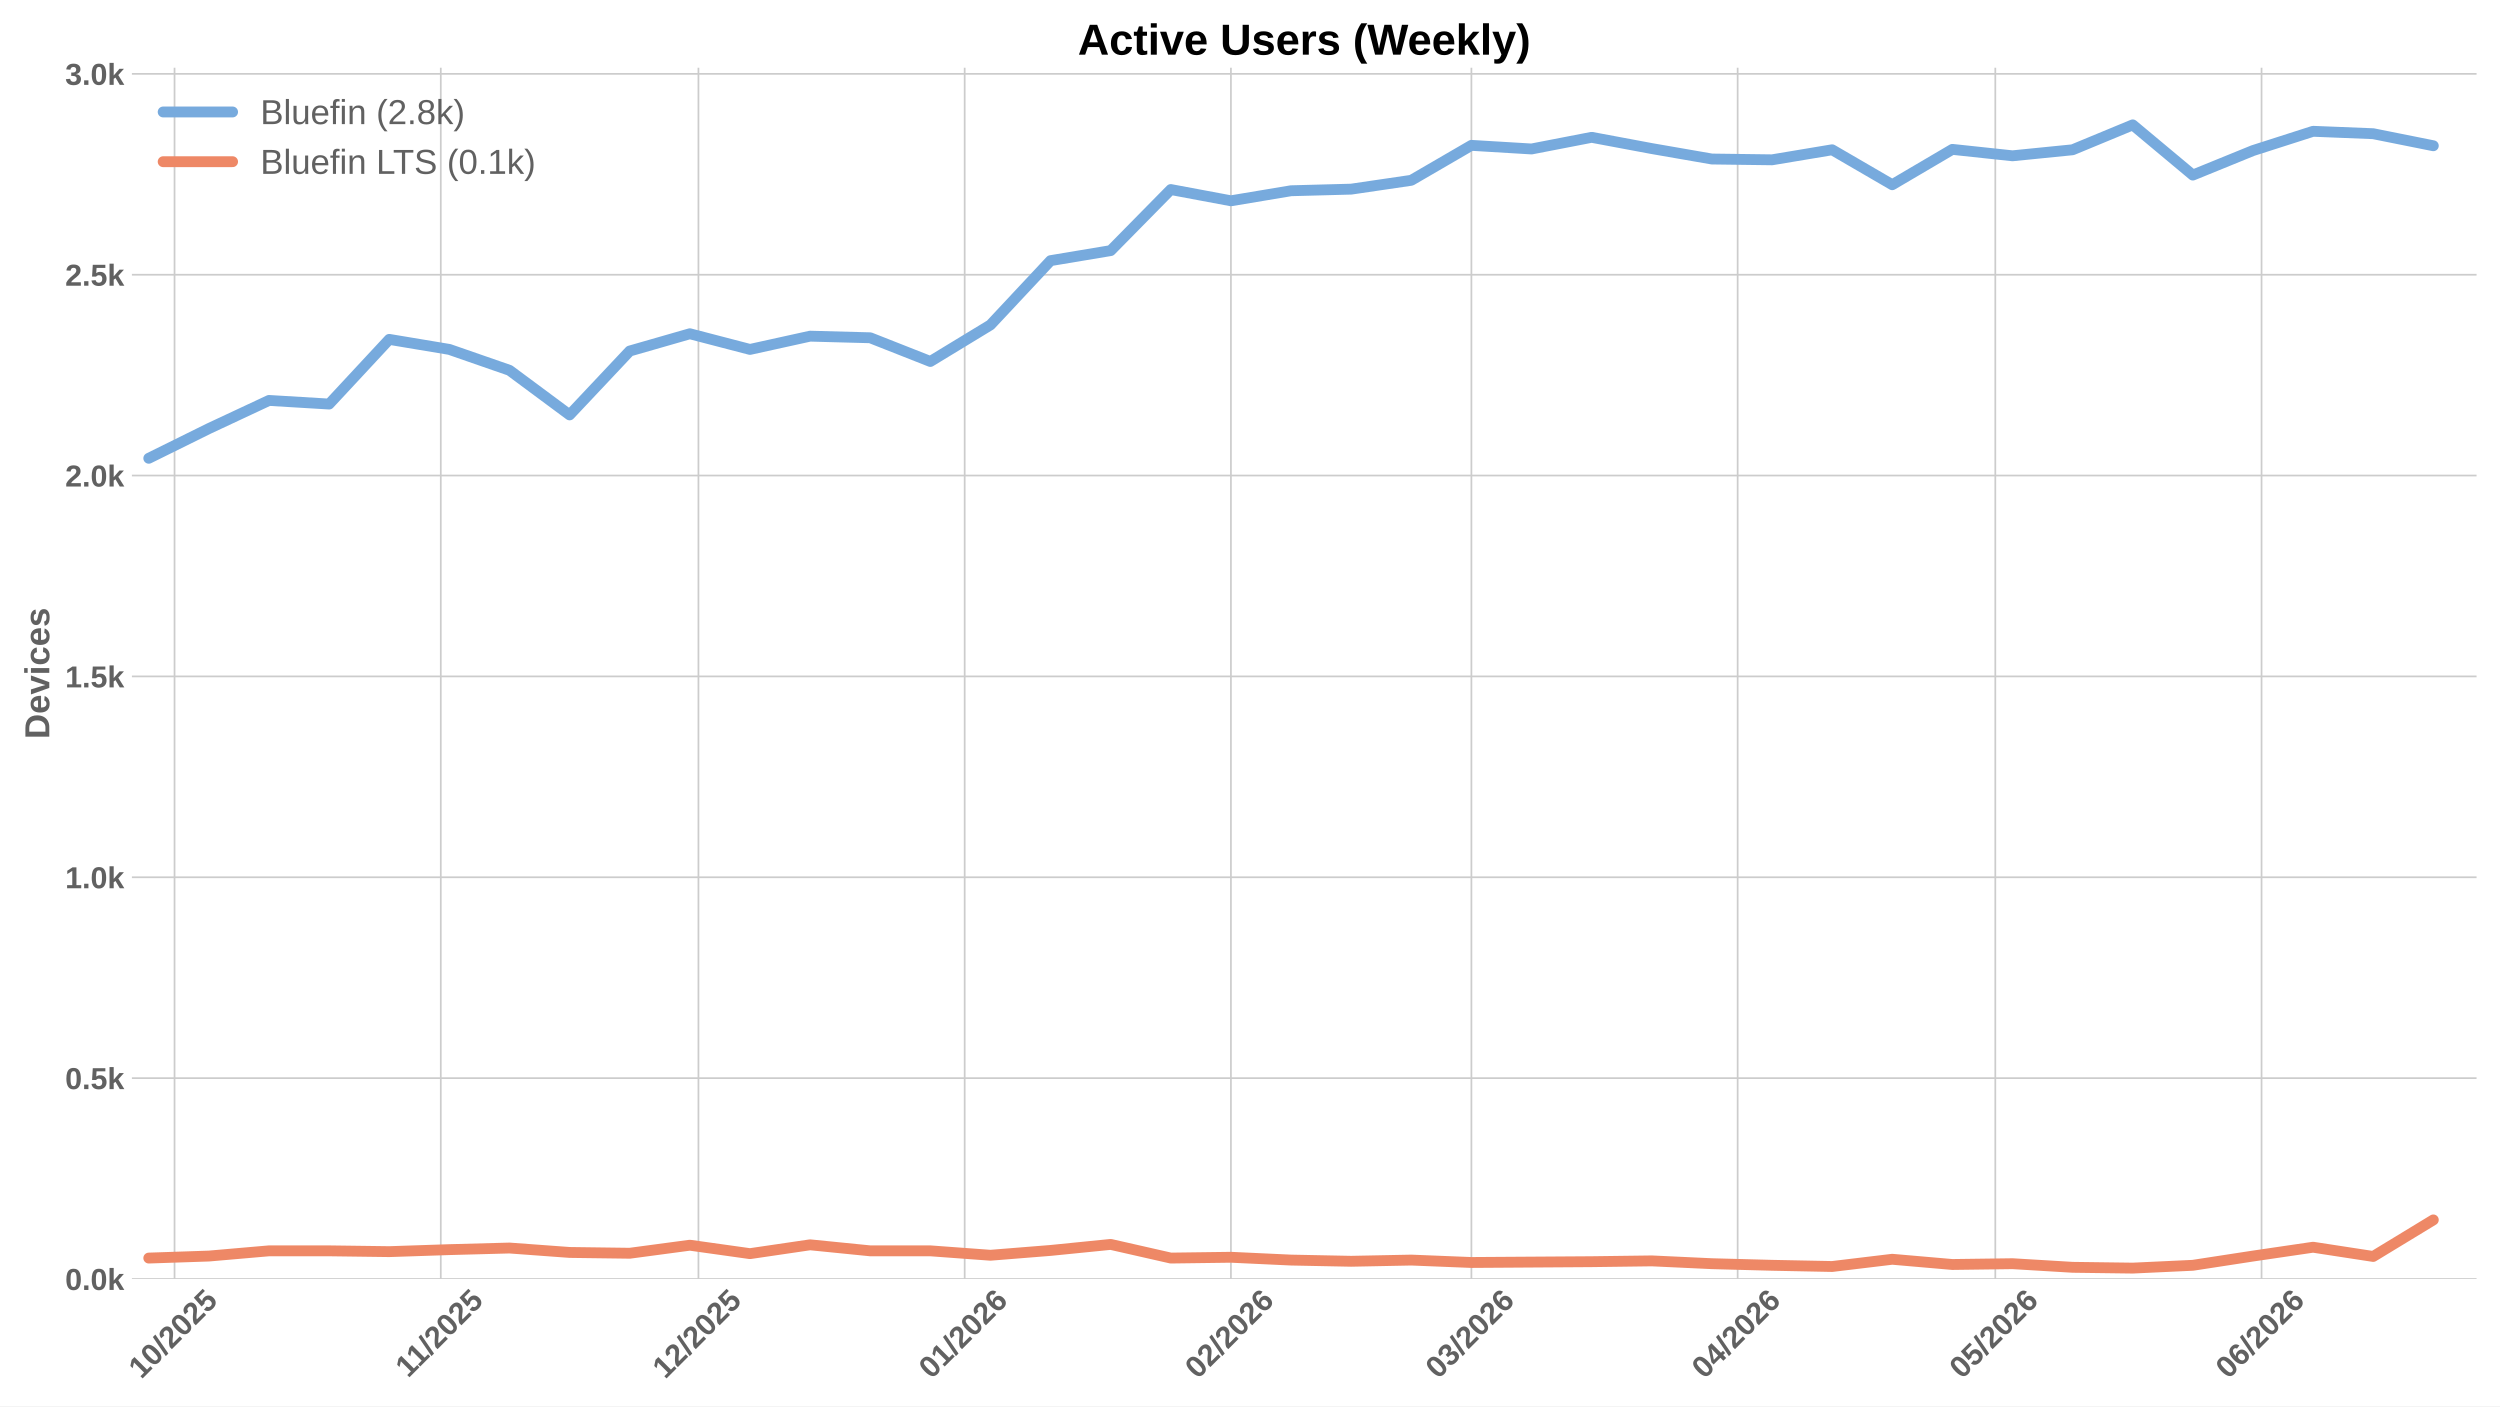
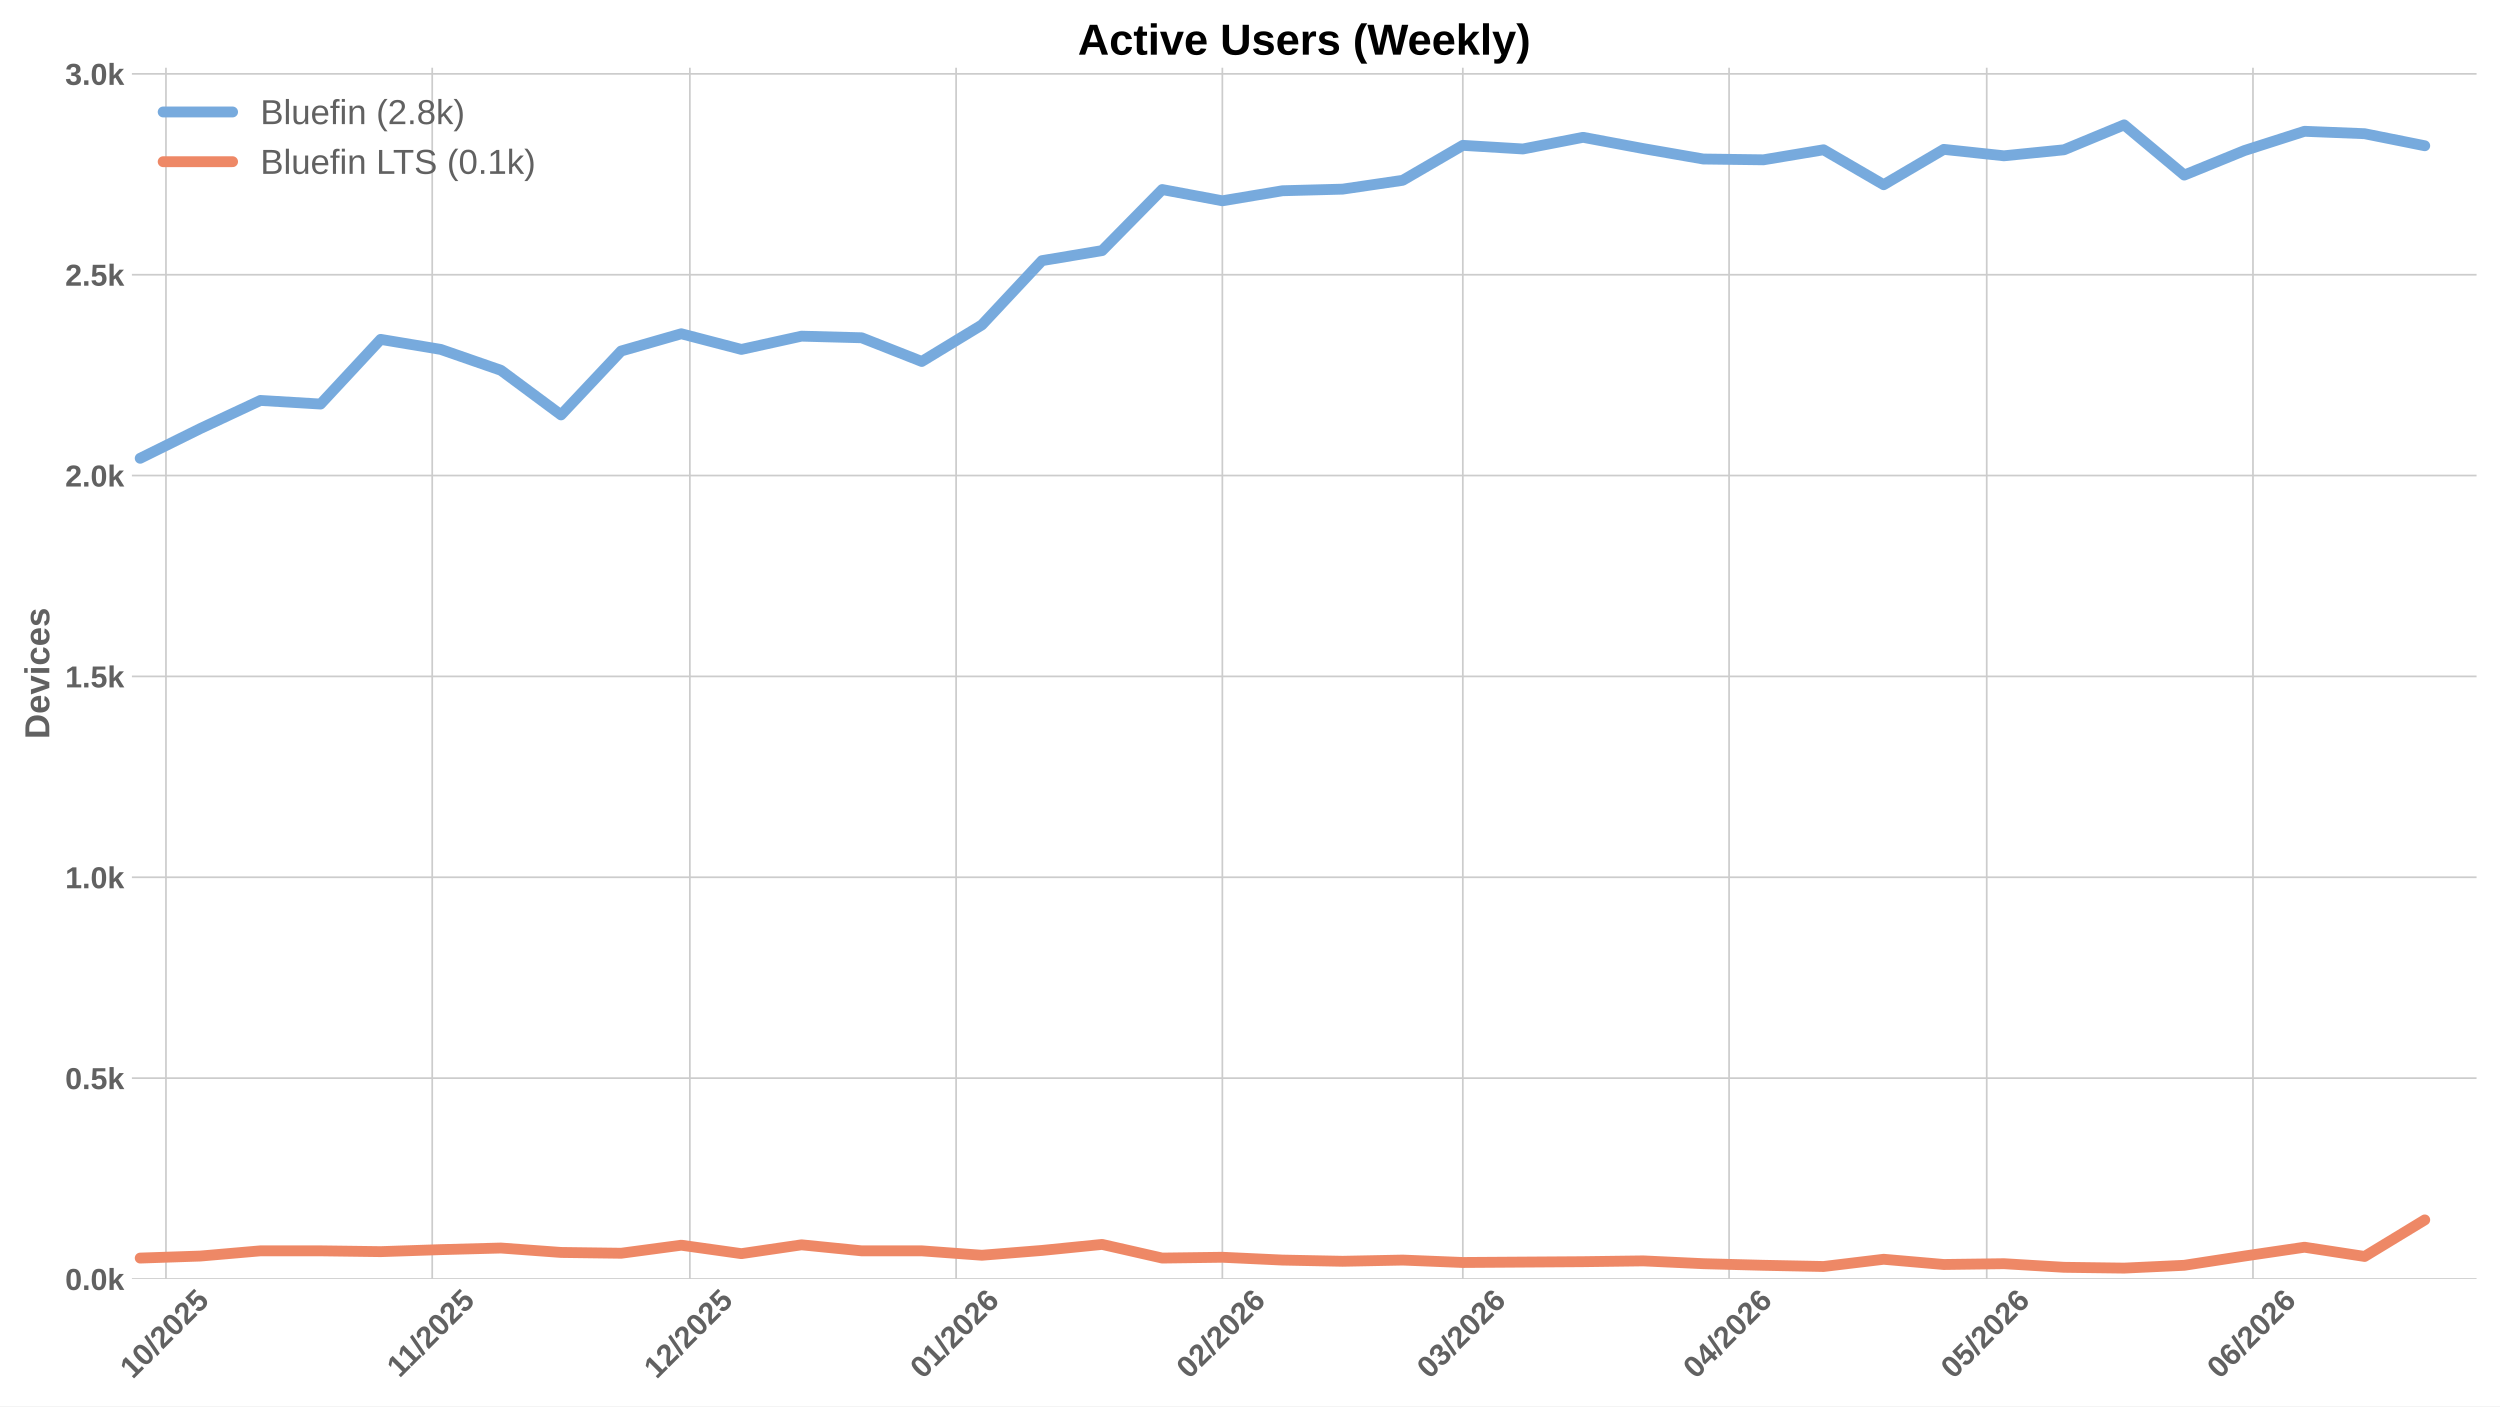
<svg xmlns="http://www.w3.org/2000/svg" xmlns:xlink="http://www.w3.org/1999/xlink" width="1152pt" height="648pt" viewBox="0 0 1152 648" version="1.1">
  <defs>
    <style type="text/css">*{stroke-linejoin: round; stroke-linecap: butt}</style>
  </defs>
  <g id="figure_1">
    <g id="patch_1">
      <path d="M 0 648  L 1152 648  L 1152 0  L 0 0  z " style="fill: #ffffff" />
    </g>
    <g id="axes_1">
      <g id="patch_2">
        <path d="M 60.78 589.343  L 1141.2 589.343  L 1141.2 31.2  L 60.78 31.2  z " style="fill: #ffffff" />
      </g>
      <g id="matplotlib.axis_1">
        <g id="xtick_1">
          <g id="line2d_1">
-             <path d="M 80.427 589.343  L 80.427 31.2  " clip-path="url(#pac67031b46)" style="fill: none; stroke: #cccccc; stroke-width: 0.8; stroke-linecap: round" />
+             <path d="M 76.477 589.343  L 76.477 31.2  " clip-path="url(#p2898cc8c8e)" style="fill: none; stroke: #cccccc; stroke-width: 0.8; stroke-linecap: round" />
          </g>
          <g id="line2d_2" />
          <g id="text_1">
-             <g style="fill: #616161" transform="translate(65.09698 635.7977) rotate(-45) scale(0.14 -0.14)">
+             <g style="fill: #616161" transform="translate(61.14682 635.7977) rotate(-45) scale(0.14 -0.14)">
              <defs>
                <path id="LiberationSans-Bold-31" d="M 403 0  L 403 653  L 1494 653  L 1494 3656  L 438 2997  L 438 3688  L 1541 4403  L 2372 4403  L 2372 653  L 3381 653  L 3381 0  L 403 0  z " transform="scale(0.015625)" />
                <path id="LiberationSans-Bold-30" d="M 3297 2203  Q 3297 1088 2914 512  Q 2531 -63 1766 -63  Q 253 -63 253 2203  Q 253 2994 418 3494  Q 584 3994 915 4231  Q 1247 4469 1791 4469  Q 2572 4469 2934 3903  Q 3297 3338 3297 2203  z M 2416 2203  Q 2416 2813 2356 3150  Q 2297 3488 2165 3634  Q 2034 3781 1784 3781  Q 1519 3781 1383 3632  Q 1247 3484 1189 3148  Q 1131 2813 1131 2203  Q 1131 1600 1192 1261  Q 1253 922 1386 775  Q 1519 628 1772 628  Q 2022 628 2158 783  Q 2294 938 2355 1278  Q 2416 1619 2416 2203  z " transform="scale(0.015625)" />
                <path id="LiberationSans-Bold-2f" d="M 63 -128  L 972 4638  L 1716 4638  L 822 -128  L 63 -128  z " transform="scale(0.015625)" />
                <path id="LiberationSans-Bold-32" d="M 222 0  L 222 609  Q 394 988 711 1347  Q 1028 1706 1509 2097  Q 1972 2472 2158 2715  Q 2344 2959 2344 3194  Q 2344 3769 1766 3769  Q 1484 3769 1336 3617  Q 1188 3466 1144 3163  L 259 3213  Q 334 3825 717 4147  Q 1100 4469 1759 4469  Q 2472 4469 2853 4144  Q 3234 3819 3234 3231  Q 3234 2922 3112 2672  Q 2991 2422 2800 2211  Q 2609 2000 2376 1815  Q 2144 1631 1925 1456  Q 1706 1281 1526 1103  Q 1347 925 1259 722  L 3303 722  L 3303 0  L 222 0  z " transform="scale(0.015625)" />
                <path id="LiberationSans-Bold-35" d="M 3381 1466  Q 3381 766 2945 351  Q 2509 -63 1750 -63  Q 1088 -63 689 235  Q 291 534 197 1100  L 1075 1172  Q 1144 891 1319 762  Q 1494 634 1759 634  Q 2088 634 2283 843  Q 2478 1053 2478 1447  Q 2478 1794 2293 2001  Q 2109 2209 1778 2209  Q 1413 2209 1181 1925  L 325 1925  L 478 4403  L 3125 4403  L 3125 3750  L 1275 3750  L 1203 2638  Q 1522 2919 2000 2919  Q 2628 2919 3004 2528  Q 3381 2138 3381 1466  z " transform="scale(0.015625)" />
              </defs>
              <use xlink:href="#LiberationSans-Bold-31" />
              <use xlink:href="#LiberationSans-Bold-30" transform="translate(55.61523 0)" />
              <use xlink:href="#LiberationSans-Bold-2f" transform="translate(111.2305 0)" />
              <use xlink:href="#LiberationSans-Bold-32" transform="translate(139.0137 0)" />
              <use xlink:href="#LiberationSans-Bold-30" transform="translate(194.6289 0)" />
              <use xlink:href="#LiberationSans-Bold-32" transform="translate(250.2441 0)" />
              <use xlink:href="#LiberationSans-Bold-35" transform="translate(305.8594 0)" />
            </g>
          </g>
        </g>
        <g id="xtick_2">
          <g id="line2d_3">
-             <path d="M 203.112 589.343  L 203.112 31.2  " clip-path="url(#pac67031b46)" style="fill: none; stroke: #cccccc; stroke-width: 0.8; stroke-linecap: round" />
+             <path d="M 199.162 589.343  L 199.162 31.2  " clip-path="url(#p2898cc8c8e)" style="fill: none; stroke: #cccccc; stroke-width: 0.8; stroke-linecap: round" />
          </g>
          <g id="line2d_4" />
          <g id="text_2">
-             <g style="fill: #616161" transform="translate(188.0543 635.2532) rotate(-45) scale(0.14 -0.14)">
+             <g style="fill: #616161" transform="translate(184.1041 635.2532) rotate(-45) scale(0.14 -0.14)">
              <use xlink:href="#LiberationSans-Bold-31" />
              <use xlink:href="#LiberationSans-Bold-31" transform="translate(50.11523 0)" />
              <use xlink:href="#LiberationSans-Bold-2f" transform="translate(105.7305 0)" />
              <use xlink:href="#LiberationSans-Bold-32" transform="translate(133.5137 0)" />
              <use xlink:href="#LiberationSans-Bold-30" transform="translate(189.1289 0)" />
              <use xlink:href="#LiberationSans-Bold-32" transform="translate(244.7441 0)" />
              <use xlink:href="#LiberationSans-Bold-35" transform="translate(300.3594 0)" />
            </g>
          </g>
        </g>
        <g id="xtick_3">
          <g id="line2d_5">
-             <path d="M 321.84 589.343  L 321.84 31.2  " clip-path="url(#pac67031b46)" style="fill: none; stroke: #cccccc; stroke-width: 0.8; stroke-linecap: round" />
+             <path d="M 317.89 589.343  L 317.89 31.2  " clip-path="url(#p2898cc8c8e)" style="fill: none; stroke: #cccccc; stroke-width: 0.8; stroke-linecap: round" />
          </g>
          <g id="line2d_6" />
          <g id="text_3">
-             <g style="fill: #616161" transform="translate(306.5095 635.7977) rotate(-45) scale(0.14 -0.14)">
+             <g style="fill: #616161" transform="translate(302.5593 635.7977) rotate(-45) scale(0.14 -0.14)">
              <use xlink:href="#LiberationSans-Bold-31" />
              <use xlink:href="#LiberationSans-Bold-32" transform="translate(55.61523 0)" />
              <use xlink:href="#LiberationSans-Bold-2f" transform="translate(111.2305 0)" />
              <use xlink:href="#LiberationSans-Bold-32" transform="translate(139.0137 0)" />
              <use xlink:href="#LiberationSans-Bold-30" transform="translate(194.6289 0)" />
              <use xlink:href="#LiberationSans-Bold-32" transform="translate(250.2441 0)" />
              <use xlink:href="#LiberationSans-Bold-35" transform="translate(305.8594 0)" />
            </g>
          </g>
        </g>
        <g id="xtick_4">
          <g id="line2d_7">
-             <path d="M 444.525 589.343  L 444.525 31.2  " clip-path="url(#pac67031b46)" style="fill: none; stroke: #cccccc; stroke-width: 0.8; stroke-linecap: round" />
+             <path d="M 440.575 589.343  L 440.575 31.2  " clip-path="url(#p2898cc8c8e)" style="fill: none; stroke: #cccccc; stroke-width: 0.8; stroke-linecap: round" />
          </g>
          <g id="line2d_8" />
          <g id="text_4">
-             <g style="fill: #616161" transform="translate(429.1946 635.7977) rotate(-45) scale(0.14 -0.14)">
+             <g style="fill: #616161" transform="translate(425.2444 635.7977) rotate(-45) scale(0.14 -0.14)">
              <defs>
                <path id="LiberationSans-Bold-36" d="M 3328 1441  Q 3328 738 2934 337  Q 2541 -63 1847 -63  Q 1069 -63 651 482  Q 234 1028 234 2100  Q 234 3278 657 3873  Q 1081 4469 1869 4469  Q 2428 4469 2751 4222  Q 3075 3975 3209 3456  L 2381 3341  Q 2263 3775 1850 3775  Q 1497 3775 1295 3422  Q 1094 3069 1094 2350  Q 1234 2584 1484 2709  Q 1734 2834 2050 2834  Q 2641 2834 2984 2459  Q 3328 2084 3328 1441  z M 2447 1416  Q 2447 1791 2273 1989  Q 2100 2188 1797 2188  Q 1506 2188 1331 2002  Q 1156 1816 1156 1509  Q 1156 1125 1339 873  Q 1522 622 1819 622  Q 2116 622 2281 833  Q 2447 1044 2447 1416  z " transform="scale(0.015625)" />
              </defs>
              <use xlink:href="#LiberationSans-Bold-30" />
              <use xlink:href="#LiberationSans-Bold-31" transform="translate(55.61523 0)" />
              <use xlink:href="#LiberationSans-Bold-2f" transform="translate(111.2305 0)" />
              <use xlink:href="#LiberationSans-Bold-32" transform="translate(139.0137 0)" />
              <use xlink:href="#LiberationSans-Bold-30" transform="translate(194.6289 0)" />
              <use xlink:href="#LiberationSans-Bold-32" transform="translate(250.2441 0)" />
              <use xlink:href="#LiberationSans-Bold-36" transform="translate(305.8594 0)" />
            </g>
          </g>
        </g>
        <g id="xtick_5">
          <g id="line2d_9">
-             <path d="M 567.21 589.343  L 567.21 31.2  " clip-path="url(#pac67031b46)" style="fill: none; stroke: #cccccc; stroke-width: 0.8; stroke-linecap: round" />
+             <path d="M 563.26 589.343  L 563.26 31.2  " clip-path="url(#p2898cc8c8e)" style="fill: none; stroke: #cccccc; stroke-width: 0.8; stroke-linecap: round" />
          </g>
          <g id="line2d_10" />
          <g id="text_5">
-             <g style="fill: #616161" transform="translate(551.8796 635.7977) rotate(-45) scale(0.14 -0.14)">
+             <g style="fill: #616161" transform="translate(547.9295 635.7977) rotate(-45) scale(0.14 -0.14)">
              <use xlink:href="#LiberationSans-Bold-30" />
              <use xlink:href="#LiberationSans-Bold-32" transform="translate(55.61523 0)" />
              <use xlink:href="#LiberationSans-Bold-2f" transform="translate(111.2305 0)" />
              <use xlink:href="#LiberationSans-Bold-32" transform="translate(139.0137 0)" />
              <use xlink:href="#LiberationSans-Bold-30" transform="translate(194.6289 0)" />
              <use xlink:href="#LiberationSans-Bold-32" transform="translate(250.2441 0)" />
              <use xlink:href="#LiberationSans-Bold-36" transform="translate(305.8594 0)" />
            </g>
          </g>
        </g>
        <g id="xtick_6">
          <g id="line2d_11">
-             <path d="M 678.022 589.343  L 678.022 31.2  " clip-path="url(#pac67031b46)" style="fill: none; stroke: #cccccc; stroke-width: 0.8; stroke-linecap: round" />
+             <path d="M 674.072 589.343  L 674.072 31.2  " clip-path="url(#p2898cc8c8e)" style="fill: none; stroke: #cccccc; stroke-width: 0.8; stroke-linecap: round" />
          </g>
          <g id="line2d_12" />
          <g id="text_6">
-             <g style="fill: #616161" transform="translate(662.6919 635.7977) rotate(-45) scale(0.14 -0.14)">
+             <g style="fill: #616161" transform="translate(658.7418 635.7977) rotate(-45) scale(0.14 -0.14)">
              <defs>
                <path id="LiberationSans-Bold-33" d="M 3328 1222  Q 3328 603 2922 265  Q 2516 -72 1766 -72  Q 1056 -72 637 254  Q 219 581 147 1197  L 1041 1275  Q 1125 641 1763 641  Q 2078 641 2253 797  Q 2428 953 2428 1275  Q 2428 1569 2215 1725  Q 2003 1881 1584 1881  L 1278 1881  L 1278 2591  L 1566 2591  Q 1944 2591 2134 2745  Q 2325 2900 2325 3188  Q 2325 3459 2173 3614  Q 2022 3769 1731 3769  Q 1459 3769 1292 3619  Q 1125 3469 1100 3194  L 222 3256  Q 291 3825 694 4147  Q 1097 4469 1747 4469  Q 2438 4469 2827 4158  Q 3216 3847 3216 3297  Q 3216 2884 2973 2618  Q 2731 2353 2275 2266  L 2275 2253  Q 2781 2194 3054 1920  Q 3328 1647 3328 1222  z " transform="scale(0.015625)" />
              </defs>
              <use xlink:href="#LiberationSans-Bold-30" />
              <use xlink:href="#LiberationSans-Bold-33" transform="translate(55.61523 0)" />
              <use xlink:href="#LiberationSans-Bold-2f" transform="translate(111.2305 0)" />
              <use xlink:href="#LiberationSans-Bold-32" transform="translate(139.0137 0)" />
              <use xlink:href="#LiberationSans-Bold-30" transform="translate(194.6289 0)" />
              <use xlink:href="#LiberationSans-Bold-32" transform="translate(250.2441 0)" />
              <use xlink:href="#LiberationSans-Bold-36" transform="translate(305.8594 0)" />
            </g>
          </g>
        </g>
        <g id="xtick_7">
          <g id="line2d_13">
-             <path d="M 800.707 589.343  L 800.707 31.2  " clip-path="url(#pac67031b46)" style="fill: none; stroke: #cccccc; stroke-width: 0.8; stroke-linecap: round" />
+             <path d="M 796.757 589.343  L 796.757 31.2  " clip-path="url(#p2898cc8c8e)" style="fill: none; stroke: #cccccc; stroke-width: 0.8; stroke-linecap: round" />
          </g>
          <g id="line2d_14" />
          <g id="text_7">
-             <g style="fill: #616161" transform="translate(785.377 635.7977) rotate(-45) scale(0.14 -0.14)">
+             <g style="fill: #616161" transform="translate(781.4268 635.7977) rotate(-45) scale(0.14 -0.14)">
              <defs>
                <path id="LiberationSans-Bold-34" d="M 2938 897  L 2938 0  L 2100 0  L 2100 897  L 97 897  L 97 1556  L 1956 4403  L 2938 4403  L 2938 1550  L 3525 1550  L 3525 897  L 2938 897  z M 2100 2991  Q 2100 3159 2111 3356  Q 2122 3553 2128 3609  Q 2047 3434 1834 3103  L 813 1550  L 2100 1550  L 2100 2991  z " transform="scale(0.015625)" />
              </defs>
              <use xlink:href="#LiberationSans-Bold-30" />
              <use xlink:href="#LiberationSans-Bold-34" transform="translate(55.61523 0)" />
              <use xlink:href="#LiberationSans-Bold-2f" transform="translate(111.2305 0)" />
              <use xlink:href="#LiberationSans-Bold-32" transform="translate(139.0137 0)" />
              <use xlink:href="#LiberationSans-Bold-30" transform="translate(194.6289 0)" />
              <use xlink:href="#LiberationSans-Bold-32" transform="translate(250.2441 0)" />
              <use xlink:href="#LiberationSans-Bold-36" transform="translate(305.8594 0)" />
            </g>
          </g>
        </g>
        <g id="xtick_8">
          <g id="line2d_15">
-             <path d="M 919.435 589.343  L 919.435 31.2  " clip-path="url(#pac67031b46)" style="fill: none; stroke: #cccccc; stroke-width: 0.8; stroke-linecap: round" />
+             <path d="M 915.485 589.343  L 915.485 31.2  " clip-path="url(#p2898cc8c8e)" style="fill: none; stroke: #cccccc; stroke-width: 0.8; stroke-linecap: round" />
          </g>
          <g id="line2d_16" />
          <g id="text_8">
-             <g style="fill: #616161" transform="translate(904.1045 635.7977) rotate(-45) scale(0.14 -0.14)">
+             <g style="fill: #616161" transform="translate(900.1543 635.7977) rotate(-45) scale(0.14 -0.14)">
              <use xlink:href="#LiberationSans-Bold-30" />
              <use xlink:href="#LiberationSans-Bold-35" transform="translate(55.61523 0)" />
              <use xlink:href="#LiberationSans-Bold-2f" transform="translate(111.2305 0)" />
              <use xlink:href="#LiberationSans-Bold-32" transform="translate(139.0137 0)" />
              <use xlink:href="#LiberationSans-Bold-30" transform="translate(194.6289 0)" />
              <use xlink:href="#LiberationSans-Bold-32" transform="translate(250.2441 0)" />
              <use xlink:href="#LiberationSans-Bold-36" transform="translate(305.8594 0)" />
            </g>
          </g>
        </g>
        <g id="xtick_9">
          <g id="line2d_17">
-             <path d="M 1042.12 589.343  L 1042.12 31.2  " clip-path="url(#pac67031b46)" style="fill: none; stroke: #cccccc; stroke-width: 0.8; stroke-linecap: round" />
+             <path d="M 1038.17 589.343  L 1038.17 31.2  " clip-path="url(#p2898cc8c8e)" style="fill: none; stroke: #cccccc; stroke-width: 0.8; stroke-linecap: round" />
          </g>
          <g id="line2d_18" />
          <g id="text_9">
-             <g style="fill: #616161" transform="translate(1026.79 635.7977) rotate(-45) scale(0.14 -0.14)">
+             <g style="fill: #616161" transform="translate(1022.839 635.7977) rotate(-45) scale(0.14 -0.14)">
              <use xlink:href="#LiberationSans-Bold-30" />
              <use xlink:href="#LiberationSans-Bold-36" transform="translate(55.61523 0)" />
              <use xlink:href="#LiberationSans-Bold-2f" transform="translate(111.2305 0)" />
              <use xlink:href="#LiberationSans-Bold-32" transform="translate(139.0137 0)" />
              <use xlink:href="#LiberationSans-Bold-30" transform="translate(194.6289 0)" />
              <use xlink:href="#LiberationSans-Bold-32" transform="translate(250.2441 0)" />
              <use xlink:href="#LiberationSans-Bold-36" transform="translate(305.8594 0)" />
            </g>
          </g>
        </g>
      </g>
      <g id="matplotlib.axis_2">
        <g id="ytick_1">
          <g id="line2d_19">
-             <path d="M 60.78 589.343  L 1141.2 589.343  " clip-path="url(#pac67031b46)" style="fill: none; stroke: #cccccc; stroke-width: 0.8; stroke-linecap: round" />
+             <path d="M 60.78 589.343  L 1141.2 589.343  " clip-path="url(#p2898cc8c8e)" style="fill: none; stroke: #cccccc; stroke-width: 0.8; stroke-linecap: round" />
          </g>
          <g id="line2d_20" />
          <g id="text_10">
            <g style="fill: #616161" transform="translate(30.03469 594.416) scale(0.14 -0.14)">
              <defs>
                <path id="LiberationSans-Bold-2e" d="M 434 0  L 434 953  L 1338 953  L 1338 0  L 434 0  z " transform="scale(0.015625)" />
                <path id="LiberationSans-Bold-6b" d="M 2606 0  L 1703 1531  L 1325 1269  L 1325 0  L 447 0  L 447 4638  L 1325 4638  L 1325 1981  L 2531 3381  L 3475 3381  L 2288 2063  L 3566 0  L 2606 0  z " transform="scale(0.015625)" />
              </defs>
              <use xlink:href="#LiberationSans-Bold-30" />
              <use xlink:href="#LiberationSans-Bold-2e" transform="translate(55.61523 0)" />
              <use xlink:href="#LiberationSans-Bold-30" transform="translate(83.39844 0)" />
              <use xlink:href="#LiberationSans-Bold-6b" transform="translate(139.0137 0)" />
            </g>
          </g>
        </g>
        <g id="ytick_2">
          <g id="line2d_21">
-             <path d="M 60.78 496.791  L 1141.2 496.791  " clip-path="url(#pac67031b46)" style="fill: none; stroke: #cccccc; stroke-width: 0.8; stroke-linecap: round" />
+             <path d="M 60.78 496.791  L 1141.2 496.791  " clip-path="url(#p2898cc8c8e)" style="fill: none; stroke: #cccccc; stroke-width: 0.8; stroke-linecap: round" />
          </g>
          <g id="line2d_22" />
          <g id="text_11">
            <g style="fill: #616161" transform="translate(30.03469 501.8642) scale(0.14 -0.14)">
              <use xlink:href="#LiberationSans-Bold-30" />
              <use xlink:href="#LiberationSans-Bold-2e" transform="translate(55.61523 0)" />
              <use xlink:href="#LiberationSans-Bold-35" transform="translate(83.39844 0)" />
              <use xlink:href="#LiberationSans-Bold-6b" transform="translate(139.0137 0)" />
            </g>
          </g>
        </g>
        <g id="ytick_3">
          <g id="line2d_23">
-             <path d="M 60.78 404.239  L 1141.2 404.239  " clip-path="url(#pac67031b46)" style="fill: none; stroke: #cccccc; stroke-width: 0.8; stroke-linecap: round" />
+             <path d="M 60.78 404.239  L 1141.2 404.239  " clip-path="url(#p2898cc8c8e)" style="fill: none; stroke: #cccccc; stroke-width: 0.8; stroke-linecap: round" />
          </g>
          <g id="line2d_24" />
          <g id="text_12">
            <g style="fill: #616161" transform="translate(30.03469 409.3123) scale(0.14 -0.14)">
              <use xlink:href="#LiberationSans-Bold-31" />
              <use xlink:href="#LiberationSans-Bold-2e" transform="translate(55.61523 0)" />
              <use xlink:href="#LiberationSans-Bold-30" transform="translate(83.39844 0)" />
              <use xlink:href="#LiberationSans-Bold-6b" transform="translate(139.0137 0)" />
            </g>
          </g>
        </g>
        <g id="ytick_4">
          <g id="line2d_25">
-             <path d="M 60.78 311.688  L 1141.2 311.688  " clip-path="url(#pac67031b46)" style="fill: none; stroke: #cccccc; stroke-width: 0.8; stroke-linecap: round" />
+             <path d="M 60.78 311.688  L 1141.2 311.688  " clip-path="url(#p2898cc8c8e)" style="fill: none; stroke: #cccccc; stroke-width: 0.8; stroke-linecap: round" />
          </g>
          <g id="line2d_26" />
          <g id="text_13">
            <g style="fill: #616161" transform="translate(30.03469 316.7605) scale(0.14 -0.14)">
              <use xlink:href="#LiberationSans-Bold-31" />
              <use xlink:href="#LiberationSans-Bold-2e" transform="translate(55.61523 0)" />
              <use xlink:href="#LiberationSans-Bold-35" transform="translate(83.39844 0)" />
              <use xlink:href="#LiberationSans-Bold-6b" transform="translate(139.0137 0)" />
            </g>
          </g>
        </g>
        <g id="ytick_5">
          <g id="line2d_27">
-             <path d="M 60.78 219.136  L 1141.2 219.136  " clip-path="url(#pac67031b46)" style="fill: none; stroke: #cccccc; stroke-width: 0.8; stroke-linecap: round" />
+             <path d="M 60.78 219.136  L 1141.2 219.136  " clip-path="url(#p2898cc8c8e)" style="fill: none; stroke: #cccccc; stroke-width: 0.8; stroke-linecap: round" />
          </g>
          <g id="line2d_28" />
          <g id="text_14">
            <g style="fill: #616161" transform="translate(30.03469 224.2086) scale(0.14 -0.14)">
              <use xlink:href="#LiberationSans-Bold-32" />
              <use xlink:href="#LiberationSans-Bold-2e" transform="translate(55.61523 0)" />
              <use xlink:href="#LiberationSans-Bold-30" transform="translate(83.39844 0)" />
              <use xlink:href="#LiberationSans-Bold-6b" transform="translate(139.0137 0)" />
            </g>
          </g>
        </g>
        <g id="ytick_6">
          <g id="line2d_29">
-             <path d="M 60.78 126.584  L 1141.2 126.584  " clip-path="url(#pac67031b46)" style="fill: none; stroke: #cccccc; stroke-width: 0.8; stroke-linecap: round" />
+             <path d="M 60.78 126.584  L 1141.2 126.584  " clip-path="url(#p2898cc8c8e)" style="fill: none; stroke: #cccccc; stroke-width: 0.8; stroke-linecap: round" />
          </g>
          <g id="line2d_30" />
          <g id="text_15">
            <g style="fill: #616161" transform="translate(30.03469 131.6567) scale(0.14 -0.14)">
              <use xlink:href="#LiberationSans-Bold-32" />
              <use xlink:href="#LiberationSans-Bold-2e" transform="translate(55.61523 0)" />
              <use xlink:href="#LiberationSans-Bold-35" transform="translate(83.39844 0)" />
              <use xlink:href="#LiberationSans-Bold-6b" transform="translate(139.0137 0)" />
            </g>
          </g>
        </g>
        <g id="ytick_7">
          <g id="line2d_31">
-             <path d="M 60.78 34.032  L 1141.2 34.032  " clip-path="url(#pac67031b46)" style="fill: none; stroke: #cccccc; stroke-width: 0.8; stroke-linecap: round" />
+             <path d="M 60.78 34.032  L 1141.2 34.032  " clip-path="url(#p2898cc8c8e)" style="fill: none; stroke: #cccccc; stroke-width: 0.8; stroke-linecap: round" />
          </g>
          <g id="line2d_32" />
          <g id="text_16">
            <g style="fill: #616161" transform="translate(30.03469 39.1049) scale(0.14 -0.14)">
              <use xlink:href="#LiberationSans-Bold-33" />
              <use xlink:href="#LiberationSans-Bold-2e" transform="translate(55.61523 0)" />
              <use xlink:href="#LiberationSans-Bold-30" transform="translate(83.39844 0)" />
              <use xlink:href="#LiberationSans-Bold-6b" transform="translate(139.0137 0)" />
            </g>
          </g>
        </g>
        <g id="text_17">
          <g style="fill: #616161" transform="translate(22.71469 340.5153) rotate(-90) scale(0.16 -0.16)">
            <defs>
              <path id="LiberationSans-Bold-44" d="M 4353 2234  Q 4353 1553 4086 1045  Q 3819 538 3330 269  Q 2841 0 2209 0  L 428 0  L 428 4403  L 2022 4403  Q 3134 4403 3743 3842  Q 4353 3281 4353 2234  z M 3425 2234  Q 3425 2944 3056 3317  Q 2688 3691 2003 3691  L 1350 3691  L 1350 713  L 2131 713  Q 2725 713 3075 1122  Q 3425 1531 3425 2234  z " transform="scale(0.015625)" />
              <path id="LiberationSans-Bold-65" d="M 1831 -63  Q 1069 -63 659 389  Q 250 841 250 1706  Q 250 2544 665 2994  Q 1081 3444 1844 3444  Q 2572 3444 2956 2961  Q 3341 2478 3341 1547  L 3341 1522  L 1172 1522  Q 1172 1028 1355 776  Q 1538 525 1875 525  Q 2341 525 2463 928  L 3291 856  Q 2931 -63 1831 -63  z M 1831 2891  Q 1522 2891 1355 2675  Q 1188 2459 1178 2072  L 2491 2072  Q 2466 2481 2294 2686  Q 2122 2891 1831 2891  z " transform="scale(0.015625)" />
              <path id="LiberationSans-Bold-76" d="M 2284 0  L 1234 0  L 25 3381  L 953 3381  L 1544 1491  Q 1591 1334 1766 709  Q 1797 838 1894 1159  Q 1991 1481 2613 3381  L 3531 3381  L 2284 0  z " transform="scale(0.015625)" />
              <path id="LiberationSans-Bold-69" d="M 447 3991  L 447 4638  L 1325 4638  L 1325 3991  L 447 3991  z M 447 0  L 447 3381  L 1325 3381  L 1325 0  L 447 0  z " transform="scale(0.015625)" />
              <path id="LiberationSans-Bold-63" d="M 1856 -63  Q 1088 -63 669 395  Q 250 853 250 1672  Q 250 2509 672 2976  Q 1094 3444 1869 3444  Q 2466 3444 2856 3144  Q 3247 2844 3347 2316  L 2463 2272  Q 2425 2531 2275 2686  Q 2125 2841 1850 2841  Q 1172 2841 1172 1706  Q 1172 538 1863 538  Q 2113 538 2281 695  Q 2450 853 2491 1166  L 3372 1125  Q 3325 778 3123 506  Q 2922 234 2594 85  Q 2266 -63 1856 -63  z " transform="scale(0.015625)" />
              <path id="LiberationSans-Bold-73" d="M 3297 988  Q 3297 497 2895 217  Q 2494 -63 1784 -63  Q 1088 -63 717 157  Q 347 378 225 844  L 997 959  Q 1063 719 1223 619  Q 1384 519 1784 519  Q 2153 519 2322 612  Q 2491 706 2491 906  Q 2491 1069 2355 1164  Q 2219 1259 1894 1325  Q 1150 1472 890 1598  Q 631 1725 495 1926  Q 359 2128 359 2422  Q 359 2906 732 3176  Q 1106 3447 1791 3447  Q 2394 3447 2761 3212  Q 3128 2978 3219 2534  L 2441 2453  Q 2403 2659 2256 2761  Q 2109 2863 1791 2863  Q 1478 2863 1322 2783  Q 1166 2703 1166 2516  Q 1166 2369 1286 2283  Q 1406 2197 1691 2141  Q 2088 2059 2395 1973  Q 2703 1888 2889 1769  Q 3075 1650 3186 1464  Q 3297 1278 3297 988  z " transform="scale(0.015625)" />
            </defs>
            <use xlink:href="#LiberationSans-Bold-44" />
            <use xlink:href="#LiberationSans-Bold-65" transform="translate(72.2168 0)" />
            <use xlink:href="#LiberationSans-Bold-76" transform="translate(127.832 0)" />
            <use xlink:href="#LiberationSans-Bold-69" transform="translate(183.4473 0)" />
            <use xlink:href="#LiberationSans-Bold-63" transform="translate(211.2305 0)" />
            <use xlink:href="#LiberationSans-Bold-65" transform="translate(266.8457 0)" />
            <use xlink:href="#LiberationSans-Bold-73" transform="translate(322.4609 0)" />
          </g>
        </g>
      </g>
      <g id="line2d_33">
-         <path d="M 68.555 211.176  L 96.258 197.479  L 123.961 184.521  L 151.664 186.187  L 179.367 156.386  L 207.07 161.013  L 234.773 170.639  L 262.476 191.185  L 290.179 161.754  L 317.882 153.794  L 345.585 161.013  L 373.288 154.905  L 400.991 155.645  L 428.695 166.566  L 456.398 149.722  L 484.101 120.105  L 511.804 115.478  L 539.507 87.342  L 567.21 92.525  L 594.913 87.897  L 622.616 87.157  L 650.319 83.085  L 678.022 66.981  L 705.725 68.646  L 733.428 63.278  L 761.131 68.461  L 788.835 73.274  L 816.538 73.644  L 844.241 69.017  L 871.944 85.121  L 899.647 68.832  L 927.35 71.793  L 955.053 69.017  L 982.756 57.54  L 1010.459 80.678  L 1038.162 69.387  L 1065.865 60.502  L 1093.568 61.613  L 1121.271 67.166  " clip-path="url(#pac67031b46)" style="fill: none; stroke: #77aadd; stroke-width: 5; stroke-linecap: round" />
+         <path d="M 64.604 211.176  L 92.307 197.479  L 120.011 184.521  L 147.714 186.187  L 175.417 156.386  L 203.12 161.013  L 230.823 170.639  L 258.526 191.185  L 286.229 161.754  L 313.932 153.794  L 341.635 161.013  L 369.338 154.905  L 397.041 155.645  L 424.744 166.566  L 452.447 149.722  L 480.151 120.105  L 507.854 115.478  L 535.557 87.342  L 563.26 92.525  L 590.963 87.897  L 618.666 87.157  L 646.369 83.085  L 674.072 66.981  L 701.775 68.646  L 729.478 63.278  L 757.181 68.461  L 784.884 73.274  L 812.587 73.644  L 840.291 69.017  L 867.994 85.121  L 895.697 68.832  L 923.4 71.793  L 951.103 69.017  L 978.806 57.54  L 1006.509 80.678  L 1034.212 69.387  L 1061.915 60.502  L 1089.618 61.613  L 1117.321 67.166  " clip-path="url(#p2898cc8c8e)" style="fill: none; stroke: #77aadd; stroke-width: 5; stroke-linecap: round" />
      </g>
      <g id="line2d_34">
-         <path d="M 68.555 579.718  L 96.258 578.792  L 123.961 576.386  L 151.664 576.386  L 179.367 576.756  L 207.07 575.831  L 234.773 575.09  L 262.476 577.126  L 290.179 577.497  L 317.882 573.794  L 345.585 577.682  L 373.288 573.609  L 400.991 576.386  L 428.695 576.386  L 456.398 578.422  L 484.101 576.201  L 511.804 573.424  L 539.507 579.718  L 567.21 579.348  L 594.913 580.643  L 622.616 581.199  L 650.319 580.643  L 678.022 581.754  L 705.725 581.569  L 733.428 581.384  L 761.131 581.014  L 788.835 582.309  L 816.538 583.05  L 844.241 583.605  L 871.944 580.273  L 899.647 582.679  L 927.35 582.309  L 955.053 583.975  L 982.756 584.345  L 1010.459 583.05  L 1038.162 578.792  L 1065.865 574.72  L 1093.568 578.977  L 1121.271 562.133  " clip-path="url(#pac67031b46)" style="fill: none; stroke: #ee8866; stroke-width: 5; stroke-linecap: round" />
+         <path d="M 64.604 579.718  L 92.307 578.792  L 120.011 576.386  L 147.714 576.386  L 175.417 576.756  L 203.12 575.831  L 230.823 575.09  L 258.526 577.126  L 286.229 577.497  L 313.932 573.794  L 341.635 577.682  L 369.338 573.609  L 397.041 576.386  L 424.744 576.386  L 452.447 578.422  L 480.151 576.201  L 507.854 573.424  L 535.557 579.718  L 563.26 579.348  L 590.963 580.643  L 618.666 581.199  L 646.369 580.643  L 674.072 581.754  L 701.775 581.569  L 729.478 581.384  L 757.181 581.014  L 784.884 582.309  L 812.587 583.05  L 840.291 583.605  L 867.994 580.273  L 895.697 582.679  L 923.4 582.309  L 951.103 583.975  L 978.806 584.345  L 1006.509 583.05  L 1034.212 578.792  L 1061.915 574.72  L 1089.618 578.977  L 1117.321 562.133  " clip-path="url(#p2898cc8c8e)" style="fill: none; stroke: #ee8866; stroke-width: 5; stroke-linecap: round" />
      </g>
      <g id="patch_3">
        <path d="M 60.78 589.343  L 60.78 31.2  " style="fill: none" />
      </g>
      <g id="patch_4">
        <path d="M 1141.2 589.343  L 1141.2 31.2  " style="fill: none" />
      </g>
      <g id="patch_5">
        <path d="M 60.78 589.343  L 1141.2 589.343  " style="fill: none" />
      </g>
      <g id="patch_6">
        <path d="M 60.78 31.2  L 1141.2 31.2  " style="fill: none" />
      </g>
      <g id="text_18">
        <g transform="translate(496.6791 25.2) scale(0.2 -0.2)">
          <defs>
            <path id="LiberationSans-Bold-41" d="M 3541 0  L 3150 1125  L 1472 1125  L 1081 0  L 159 0  L 1766 4403  L 2853 4403  L 4453 0  L 3541 0  z M 2309 3725  L 2291 3656  Q 2259 3544 2215 3400  Q 2172 3256 1678 1819  L 2944 1819  L 2509 3084  L 2375 3509  L 2309 3725  z " transform="scale(0.015625)" />
            <path id="LiberationSans-Bold-74" d="M 1313 -56  Q 925 -56 715 155  Q 506 366 506 794  L 506 2788  L 78 2788  L 78 3381  L 550 3381  L 825 4175  L 1375 4175  L 1375 3381  L 2016 3381  L 2016 2788  L 1375 2788  L 1375 1031  Q 1375 784 1469 667  Q 1563 550 1759 550  Q 1863 550 2053 594  L 2053 50  Q 1728 -56 1313 -56  z " transform="scale(0.015625)" />
            <path id="LiberationSans-Bold-20" transform="scale(0.015625)" />
            <path id="LiberationSans-Bold-55" d="M 2259 -63  Q 1350 -63 867 381  Q 384 825 384 1650  L 384 4403  L 1306 4403  L 1306 1722  Q 1306 1200 1554 929  Q 1803 659 2284 659  Q 2778 659 3043 942  Q 3309 1225 3309 1753  L 3309 4403  L 4231 4403  L 4231 1697  Q 4231 859 3714 398  Q 3197 -63 2259 -63  z " transform="scale(0.015625)" />
            <path id="LiberationSans-Bold-72" d="M 447 0  L 447 2588  Q 447 2866 439 3052  Q 431 3238 422 3381  L 1259 3381  Q 1269 3325 1284 3039  Q 1300 2753 1300 2659  L 1313 2659  Q 1441 3016 1541 3161  Q 1641 3306 1778 3376  Q 1916 3447 2122 3447  Q 2291 3447 2394 3400  L 2394 2666  Q 2181 2713 2019 2713  Q 1691 2713 1508 2447  Q 1325 2181 1325 1659  L 1325 0  L 447 0  z " transform="scale(0.015625)" />
            <path id="LiberationSans-Bold-28" d="M 1247 -1328  Q 756 -622 537 81  Q 319 784 319 1659  Q 319 2531 537 3232  Q 756 3934 1247 4638  L 2125 4638  Q 1631 3925 1407 3219  Q 1184 2513 1184 1656  Q 1184 803 1406 101  Q 1628 -600 2125 -1328  L 1247 -1328  z " transform="scale(0.015625)" />
            <path id="LiberationSans-Bold-57" d="M 4897 0  L 3803 0  L 3206 2547  Q 3097 2997 3022 3488  Q 2947 3078 2900 2864  Q 2853 2650 2234 0  L 1141 0  L 6 4403  L 941 4403  L 1578 1559  L 1722 872  Q 1809 1306 1892 1701  Q 1975 2097 2516 4403  L 3547 4403  L 4103 2059  Q 4169 1797 4325 872  L 4403 1234  L 4569 1953  L 5100 4403  L 6034 4403  L 4897 0  z " transform="scale(0.015625)" />
            <path id="LiberationSans-Bold-6c" d="M 447 0  L 447 4638  L 1325 4638  L 1325 0  L 447 0  z " transform="scale(0.015625)" />
            <path id="LiberationSans-Bold-79" d="M 884 -1328  Q 569 -1328 331 -1288  L 331 -663  Q 497 -688 634 -688  Q 822 -688 945 -628  Q 1069 -569 1167 -431  Q 1266 -294 1388 34  L 50 3381  L 978 3381  L 1509 1797  Q 1634 1456 1825 753  L 1903 1050  L 2106 1784  L 2606 3381  L 3525 3381  L 2188 -178  Q 1919 -828 1630 -1078  Q 1341 -1328 884 -1328  z " transform="scale(0.015625)" />
            <path id="LiberationSans-Bold-29" d="M 6 -1328  Q 506 -597 726 101  Q 947 800 947 1656  Q 947 2516 722 3223  Q 497 3931 6 4638  L 884 4638  Q 1378 3928 1595 3225  Q 1813 2522 1813 1659  Q 1813 791 1595 87  Q 1378 -616 884 -1328  L 6 -1328  z " transform="scale(0.015625)" />
          </defs>
          <use xlink:href="#LiberationSans-Bold-41" />
          <use xlink:href="#LiberationSans-Bold-63" transform="translate(72.2168 0)" />
          <use xlink:href="#LiberationSans-Bold-74" transform="translate(127.832 0)" />
          <use xlink:href="#LiberationSans-Bold-69" transform="translate(161.1328 0)" />
          <use xlink:href="#LiberationSans-Bold-76" transform="translate(188.916 0)" />
          <use xlink:href="#LiberationSans-Bold-65" transform="translate(244.5312 0)" />
          <use xlink:href="#LiberationSans-Bold-20" transform="translate(300.1465 0)" />
          <use xlink:href="#LiberationSans-Bold-55" transform="translate(327.9297 0)" />
          <use xlink:href="#LiberationSans-Bold-73" transform="translate(400.1465 0)" />
          <use xlink:href="#LiberationSans-Bold-65" transform="translate(455.7617 0)" />
          <use xlink:href="#LiberationSans-Bold-72" transform="translate(511.377 0)" />
          <use xlink:href="#LiberationSans-Bold-73" transform="translate(550.293 0)" />
          <use xlink:href="#LiberationSans-Bold-20" transform="translate(605.9082 0)" />
          <use xlink:href="#LiberationSans-Bold-28" transform="translate(633.6914 0)" />
          <use xlink:href="#LiberationSans-Bold-57" transform="translate(666.9922 0)" />
          <use xlink:href="#LiberationSans-Bold-65" transform="translate(759.627 0)" />
          <use xlink:href="#LiberationSans-Bold-65" transform="translate(815.2422 0)" />
          <use xlink:href="#LiberationSans-Bold-6b" transform="translate(870.8574 0)" />
          <use xlink:href="#LiberationSans-Bold-6c" transform="translate(926.4727 0)" />
          <use xlink:href="#LiberationSans-Bold-79" transform="translate(954.2559 0)" />
          <use xlink:href="#LiberationSans-Bold-29" transform="translate(1009.871 0)" />
        </g>
      </g>
      <g id="legend_1">
        <g id="line2d_35">
          <path d="M 75.18 51.595  L 91.18 51.595  L 107.18 51.595  " style="fill: none; stroke: #77aadd; stroke-width: 5; stroke-linecap: round" />
        </g>
        <g id="text_19">
          <g style="fill: #616161" transform="translate(119.98 57.195) scale(0.16 -0.16)">
            <defs>
              <path id="LiberationSans-42" d="M 3931 1241  Q 3931 653 3503 326  Q 3075 0 2313 0  L 525 0  L 525 4403  L 2125 4403  Q 3675 4403 3675 3334  Q 3675 2944 3456 2678  Q 3238 2413 2838 2322  Q 3363 2259 3647 1970  Q 3931 1681 3931 1241  z M 3075 3263  Q 3075 3619 2831 3772  Q 2588 3925 2125 3925  L 1122 3925  L 1122 2531  L 2125 2531  Q 2603 2531 2839 2711  Q 3075 2891 3075 3263  z M 3328 1288  Q 3328 2066 2234 2066  L 1122 2066  L 1122 478  L 2281 478  Q 2828 478 3078 681  Q 3328 884 3328 1288  z " transform="scale(0.015625)" />
              <path id="LiberationSans-6c" d="M 431 0  L 431 4638  L 994 4638  L 994 0  L 431 0  z " transform="scale(0.015625)" />
              <path id="LiberationSans-75" d="M 981 3381  L 981 1238  Q 981 903 1047 718  Q 1113 534 1256 453  Q 1400 372 1678 372  Q 2084 372 2318 650  Q 2553 928 2553 1422  L 2553 3381  L 3116 3381  L 3116 722  Q 3116 131 3134 0  L 2603 0  Q 2600 16 2597 84  Q 2594 153 2589 242  Q 2584 331 2578 578  L 2569 578  Q 2375 228 2120 82  Q 1866 -63 1488 -63  Q 931 -63 673 214  Q 416 491 416 1128  L 416 3381  L 981 3381  z " transform="scale(0.015625)" />
              <path id="LiberationSans-65" d="M 863 1572  Q 863 991 1103 675  Q 1344 359 1806 359  Q 2172 359 2392 506  Q 2613 653 2691 878  L 3184 738  Q 2881 -63 1806 -63  Q 1056 -63 664 384  Q 272 831 272 1713  Q 272 2550 664 2997  Q 1056 3444 1784 3444  Q 3275 3444 3275 1647  L 3275 1572  L 863 1572  z M 2694 2003  Q 2647 2538 2422 2783  Q 2197 3028 1775 3028  Q 1366 3028 1127 2754  Q 888 2481 869 2003  L 2694 2003  z " transform="scale(0.015625)" />
              <path id="LiberationSans-66" d="M 1128 2972  L 1128 0  L 566 0  L 566 2972  L 91 2972  L 91 3381  L 566 3381  L 566 3763  Q 566 4225 769 4428  Q 972 4631 1391 4631  Q 1625 4631 1788 4594  L 1788 4166  Q 1647 4191 1538 4191  Q 1322 4191 1225 4081  Q 1128 3972 1128 3684  L 1128 3381  L 1788 3381  L 1788 2972  L 1128 2972  z " transform="scale(0.015625)" />
              <path id="LiberationSans-69" d="M 428 4100  L 428 4638  L 991 4638  L 991 4100  L 428 4100  z M 428 0  L 428 3381  L 991 3381  L 991 0  L 428 0  z " transform="scale(0.015625)" />
              <path id="LiberationSans-6e" d="M 2578 0  L 2578 2144  Q 2578 2478 2512 2662  Q 2447 2847 2303 2928  Q 2159 3009 1881 3009  Q 1475 3009 1240 2731  Q 1006 2453 1006 1959  L 1006 0  L 444 0  L 444 2659  Q 444 3250 425 3381  L 956 3381  Q 959 3366 962 3297  Q 966 3228 970 3139  Q 975 3050 981 2803  L 991 2803  Q 1184 3153 1439 3298  Q 1694 3444 2072 3444  Q 2628 3444 2886 3167  Q 3144 2891 3144 2253  L 3144 0  L 2578 0  z " transform="scale(0.015625)" />
              <path id="LiberationSans-20" transform="scale(0.015625)" />
              <path id="LiberationSans-28" d="M 397 1663  Q 397 2566 680 3284  Q 963 4003 1550 4638  L 2094 4638  Q 1509 3988 1236 3256  Q 963 2525 963 1656  Q 963 791 1233 62  Q 1503 -666 2094 -1325  L 1550 -1325  Q 959 -688 678 32  Q 397 753 397 1650  L 397 1663  z " transform="scale(0.015625)" />
              <path id="LiberationSans-32" d="M 322 0  L 322 397  Q 481 763 711 1042  Q 941 1322 1194 1548  Q 1447 1775 1695 1969  Q 1944 2163 2144 2356  Q 2344 2550 2467 2762  Q 2591 2975 2591 3244  Q 2591 3606 2378 3806  Q 2166 4006 1788 4006  Q 1428 4006 1195 3811  Q 963 3616 922 3263  L 347 3316  Q 409 3844 795 4156  Q 1181 4469 1788 4469  Q 2453 4469 2811 4155  Q 3169 3841 3169 3263  Q 3169 3006 3051 2753  Q 2934 2500 2703 2247  Q 2472 1994 1819 1463  Q 1459 1169 1246 933  Q 1034 697 941 478  L 3238 478  L 3238 0  L 322 0  z " transform="scale(0.015625)" />
              <path id="LiberationSans-2e" d="M 584 0  L 584 684  L 1194 684  L 1194 0  L 584 0  z " transform="scale(0.015625)" />
              <path id="LiberationSans-38" d="M 3281 1228  Q 3281 619 2893 278  Q 2506 -63 1781 -63  Q 1075 -63 676 271  Q 278 606 278 1222  Q 278 1653 525 1947  Q 772 2241 1156 2303  L 1156 2316  Q 797 2400 589 2681  Q 381 2963 381 3341  Q 381 3844 757 4156  Q 1134 4469 1769 4469  Q 2419 4469 2795 4162  Q 3172 3856 3172 3334  Q 3172 2956 2962 2675  Q 2753 2394 2391 2322  L 2391 2309  Q 2813 2241 3047 1952  Q 3281 1663 3281 1228  z M 2588 3303  Q 2588 4050 1769 4050  Q 1372 4050 1164 3862  Q 956 3675 956 3303  Q 956 2925 1170 2726  Q 1384 2528 1775 2528  Q 2172 2528 2380 2711  Q 2588 2894 2588 3303  z M 2697 1281  Q 2697 1691 2453 1898  Q 2209 2106 1769 2106  Q 1341 2106 1100 1882  Q 859 1659 859 1269  Q 859 359 1788 359  Q 2247 359 2472 579  Q 2697 800 2697 1281  z " transform="scale(0.015625)" />
              <path id="LiberationSans-6b" d="M 2550 0  L 1406 1544  L 994 1203  L 994 0  L 431 0  L 431 4638  L 994 4638  L 994 1741  L 2478 3381  L 3138 3381  L 1766 1928  L 3209 0  L 2550 0  z " transform="scale(0.015625)" />
              <path id="LiberationSans-29" d="M 1734 1650  Q 1734 747 1451 28  Q 1169 -691 581 -1325  L 38 -1325  Q 625 -669 897 57  Q 1169 784 1169 1656  Q 1169 2528 895 3256  Q 622 3984 38 4638  L 581 4638  Q 1172 4000 1453 3279  Q 1734 2559 1734 1663  L 1734 1650  z " transform="scale(0.015625)" />
            </defs>
            <use xlink:href="#LiberationSans-42" />
            <use xlink:href="#LiberationSans-6c" transform="translate(66.69922 0)" />
            <use xlink:href="#LiberationSans-75" transform="translate(88.91602 0)" />
            <use xlink:href="#LiberationSans-65" transform="translate(144.5312 0)" />
            <use xlink:href="#LiberationSans-66" transform="translate(200.1465 0)" />
            <use xlink:href="#LiberationSans-69" transform="translate(227.9297 0)" />
            <use xlink:href="#LiberationSans-6e" transform="translate(250.1465 0)" />
            <use xlink:href="#LiberationSans-20" transform="translate(305.7617 0)" />
            <use xlink:href="#LiberationSans-28" transform="translate(333.5449 0)" />
            <use xlink:href="#LiberationSans-32" transform="translate(366.8457 0)" />
            <use xlink:href="#LiberationSans-2e" transform="translate(422.4609 0)" />
            <use xlink:href="#LiberationSans-38" transform="translate(450.2441 0)" />
            <use xlink:href="#LiberationSans-6b" transform="translate(505.8594 0)" />
            <use xlink:href="#LiberationSans-29" transform="translate(555.8594 0)" />
          </g>
        </g>
        <g id="line2d_36">
          <path d="M 75.18 74.51  L 91.18 74.51  L 107.18 74.51  " style="fill: none; stroke: #ee8866; stroke-width: 5; stroke-linecap: round" />
        </g>
        <g id="text_20">
          <g style="fill: #616161" transform="translate(119.98 80.11) scale(0.16 -0.16)">
            <defs>
              <path id="LiberationSans-4c" d="M 525 0  L 525 4403  L 1122 4403  L 1122 488  L 3347 488  L 3347 0  L 525 0  z " transform="scale(0.015625)" />
              <path id="LiberationSans-54" d="M 2250 3916  L 2250 0  L 1656 0  L 1656 3916  L 144 3916  L 144 4403  L 3763 4403  L 3763 3916  L 2250 3916  z " transform="scale(0.015625)" />
              <path id="LiberationSans-53" d="M 3975 1216  Q 3975 606 3498 271  Q 3022 -63 2156 -63  Q 547 -63 291 1056  L 869 1172  Q 969 775 1294 589  Q 1619 403 2178 403  Q 2756 403 3070 601  Q 3384 800 3384 1184  Q 3384 1400 3286 1534  Q 3188 1669 3009 1756  Q 2831 1844 2584 1903  Q 2338 1963 2038 2031  Q 1516 2147 1245 2262  Q 975 2378 819 2520  Q 663 2663 580 2853  Q 497 3044 497 3291  Q 497 3856 930 4162  Q 1363 4469 2169 4469  Q 2919 4469 3316 4239  Q 3713 4009 3872 3456  L 3284 3353  Q 3188 3703 2916 3861  Q 2644 4019 2163 4019  Q 1634 4019 1356 3844  Q 1078 3669 1078 3322  Q 1078 3119 1186 2986  Q 1294 2853 1497 2761  Q 1700 2669 2306 2534  Q 2509 2488 2711 2439  Q 2913 2391 3097 2323  Q 3281 2256 3442 2165  Q 3603 2075 3722 1944  Q 3841 1813 3908 1634  Q 3975 1456 3975 1216  z " transform="scale(0.015625)" />
              <path id="LiberationSans-30" d="M 3309 2203  Q 3309 1100 2920 518  Q 2531 -63 1772 -63  Q 1013 -63 631 515  Q 250 1094 250 2203  Q 250 3338 620 3903  Q 991 4469 1791 4469  Q 2569 4469 2939 3897  Q 3309 3325 3309 2203  z M 2738 2203  Q 2738 3156 2517 3584  Q 2297 4013 1791 4013  Q 1272 4013 1045 3591  Q 819 3169 819 2203  Q 819 1266 1048 831  Q 1278 397 1778 397  Q 2275 397 2506 840  Q 2738 1284 2738 2203  z " transform="scale(0.015625)" />
              <path id="LiberationSans-31" d="M 488 0  L 488 478  L 1609 478  L 1609 3866  L 616 3156  L 616 3688  L 1656 4403  L 2175 4403  L 2175 478  L 3247 478  L 3247 0  L 488 0  z " transform="scale(0.015625)" />
            </defs>
            <use xlink:href="#LiberationSans-42" />
            <use xlink:href="#LiberationSans-6c" transform="translate(66.69922 0)" />
            <use xlink:href="#LiberationSans-75" transform="translate(88.91602 0)" />
            <use xlink:href="#LiberationSans-65" transform="translate(144.5312 0)" />
            <use xlink:href="#LiberationSans-66" transform="translate(200.1465 0)" />
            <use xlink:href="#LiberationSans-69" transform="translate(227.9297 0)" />
            <use xlink:href="#LiberationSans-6e" transform="translate(250.1465 0)" />
            <use xlink:href="#LiberationSans-20" transform="translate(305.7617 0)" />
            <use xlink:href="#LiberationSans-4c" transform="translate(333.5449 0)" />
            <use xlink:href="#LiberationSans-54" transform="translate(381.7852 0)" />
            <use xlink:href="#LiberationSans-53" transform="translate(442.8691 0)" />
            <use xlink:href="#LiberationSans-20" transform="translate(509.5684 0)" />
            <use xlink:href="#LiberationSans-28" transform="translate(537.3516 0)" />
            <use xlink:href="#LiberationSans-30" transform="translate(570.6523 0)" />
            <use xlink:href="#LiberationSans-2e" transform="translate(626.2676 0)" />
            <use xlink:href="#LiberationSans-31" transform="translate(654.0508 0)" />
            <use xlink:href="#LiberationSans-6b" transform="translate(709.666 0)" />
            <use xlink:href="#LiberationSans-29" transform="translate(759.666 0)" />
          </g>
        </g>
      </g>
    </g>
  </g>
  <defs>
-     <clipPath id="pac67031b46">
+     <clipPath id="p2898cc8c8e">
      <rect x="60.78" y="31.2" width="1080.42" height="558.143" />
    </clipPath>
  </defs>
</svg>
